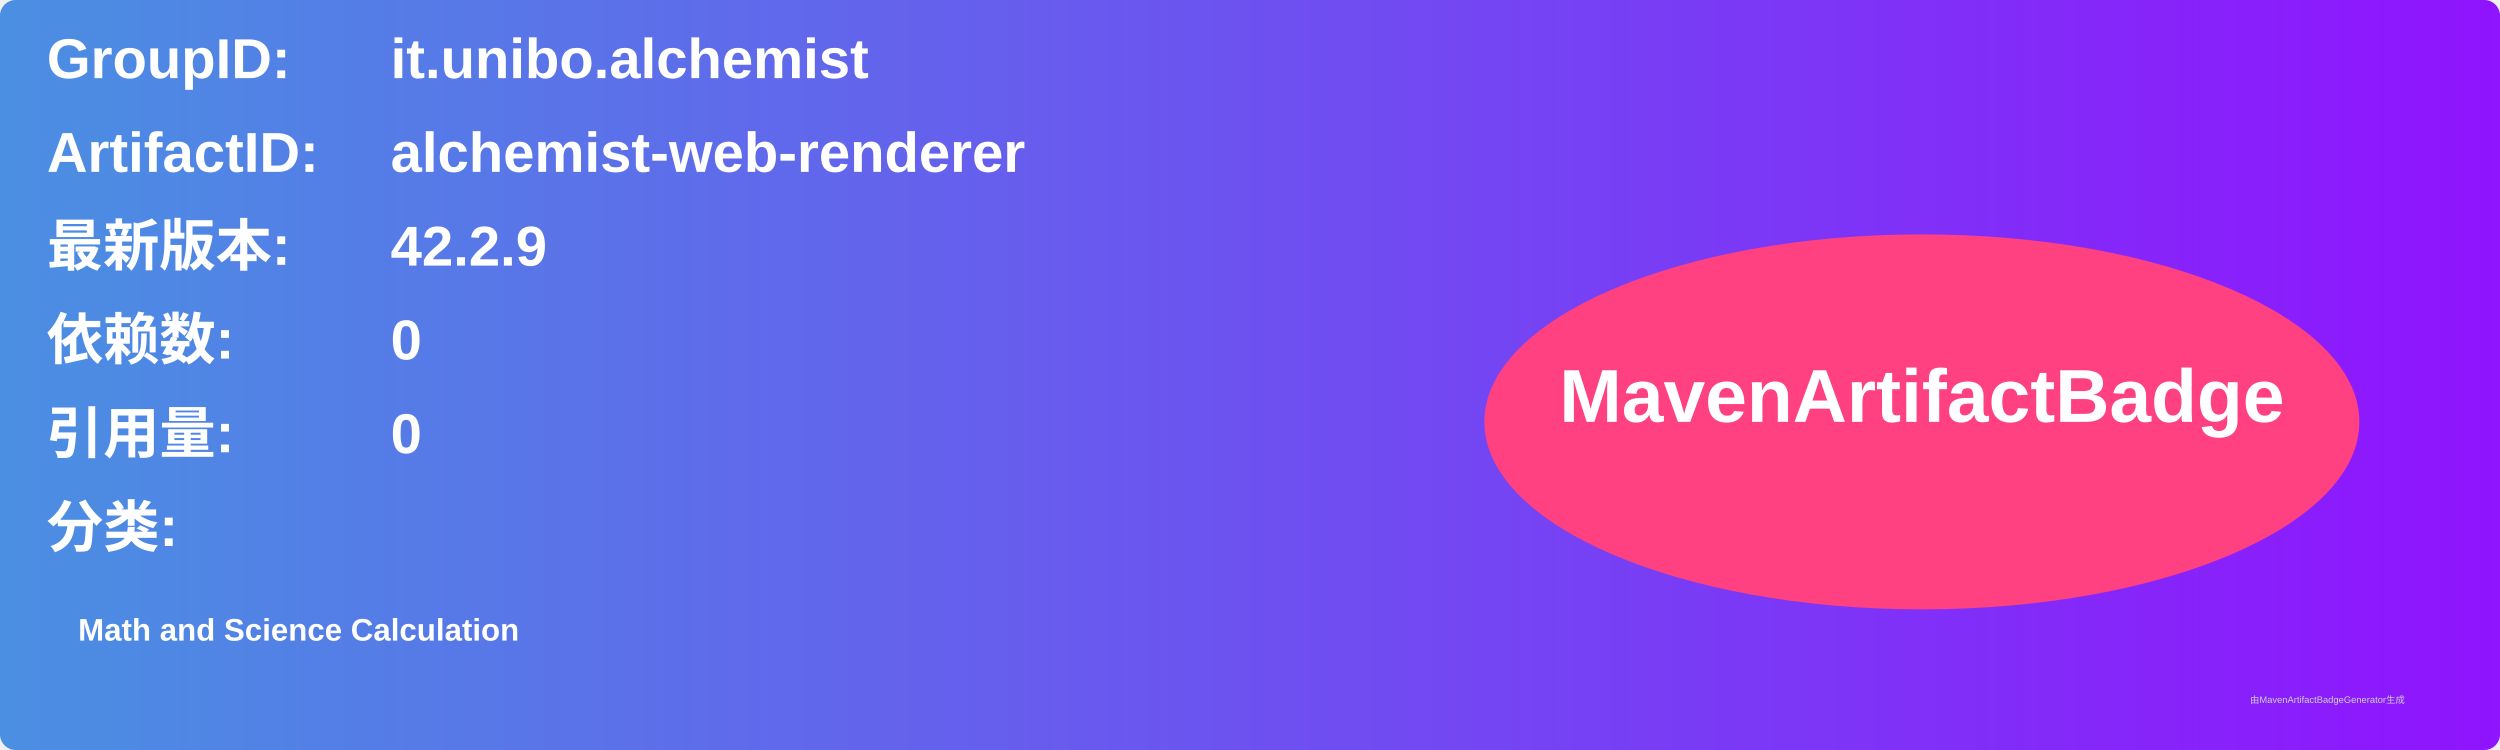
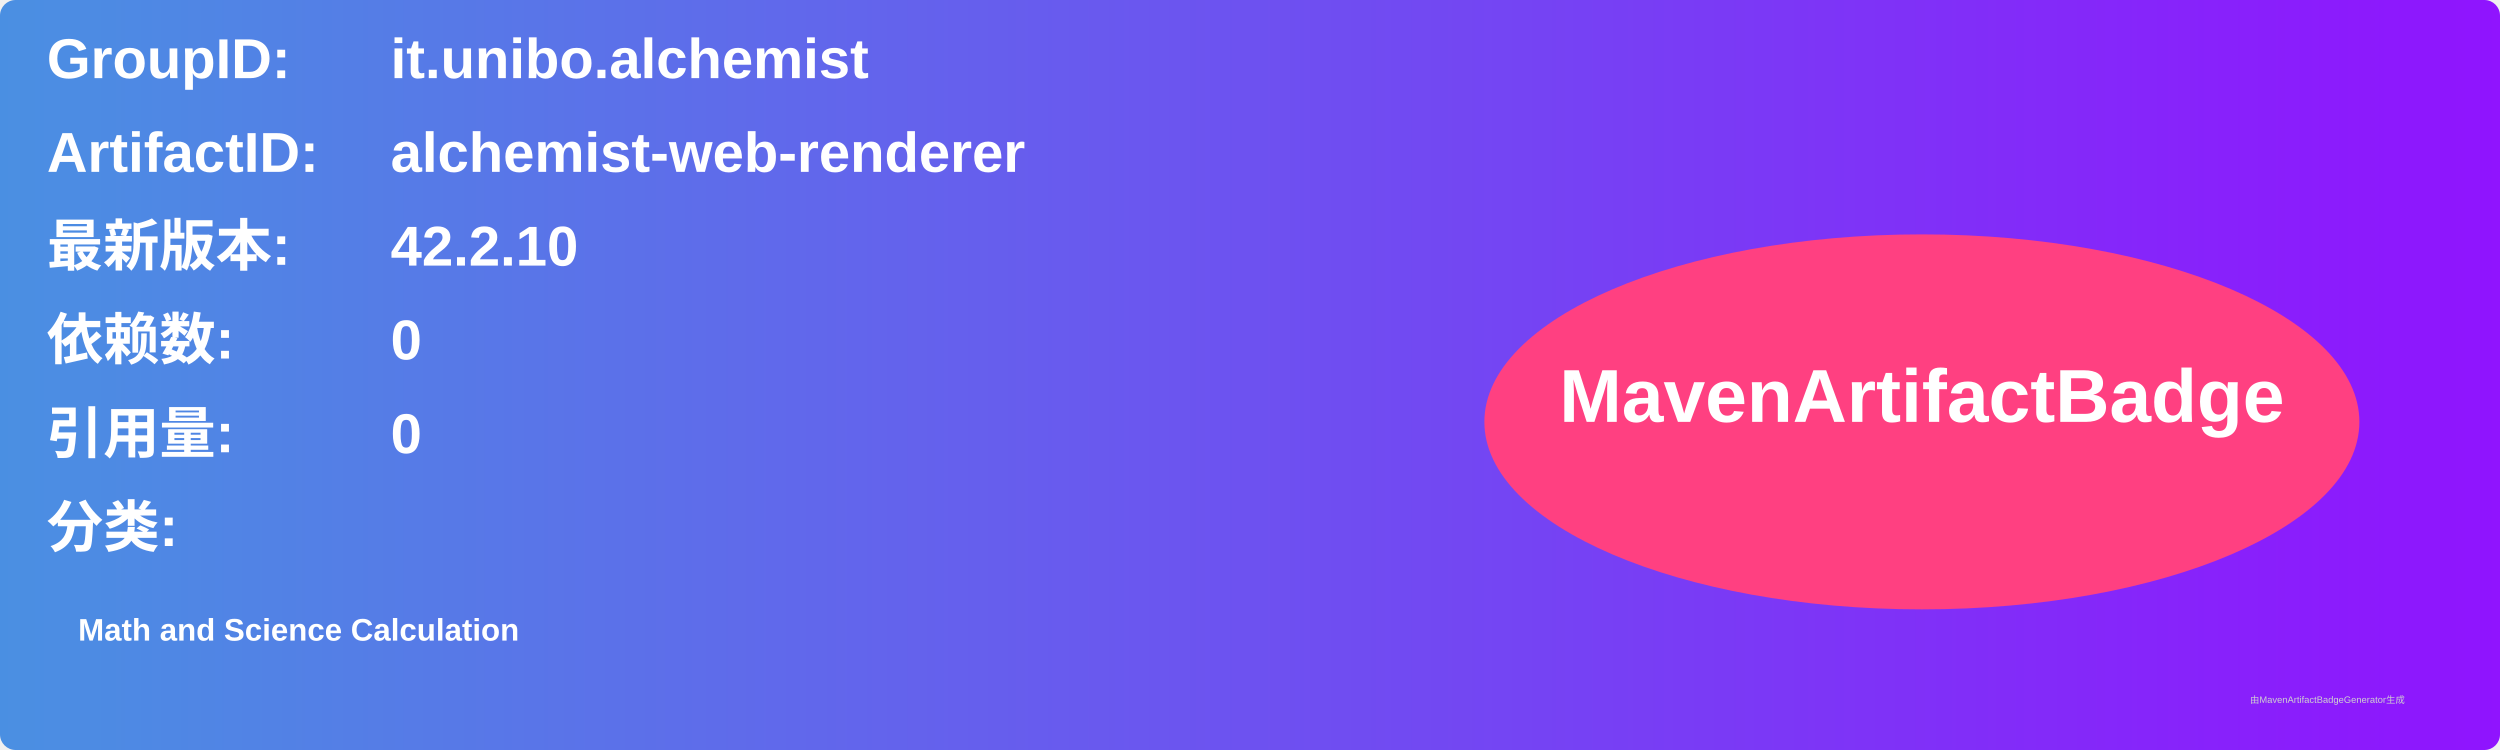
<svg xmlns="http://www.w3.org/2000/svg" width="800" height="240" viewBox="0 0 800 240">
  <linearGradient id="grad" x1="0%" y1="0%" x2="100%" y2="0%">
    <stop offset="0%" stop-color="#4a90e2" />
    <stop offset="100%" stop-color="#9013fe" />
  </linearGradient>
  <rect width="100%" height="100%" rx="5" ry="5" fill="url(#grad)" />
  <g transform="translate(15, 15)">
    <text x="0" y="10" font-family="Arial" font-size="18" fill="white" font-weight="bold" width="260">GroupID:</text>
    <text x="110" y="10" font-family="Arial" font-size="18" fill="white" font-weight="bold" width="460">it.unibo.alchemist</text>
    <text x="0" y="40" font-family="Arial" font-size="18" fill="white" font-weight="bold" width="260">ArtifactID:</text>
    <text x="110" y="40" font-family="Arial" font-size="18" fill="white" font-weight="bold" width="460">alchemist-web-renderer</text>
    <text x="0" y="70" font-family="Arial" font-size="18" fill="white" font-weight="bold">最新版本:</text>
    <text x="110" y="70" font-family="Arial" font-size="18" fill="white" font-weight="bold">
-       <tspan font-weight="bold">42.2.9</tspan>
+       <tspan font-weight="bold">42.2.10</tspan>
    </text>
    <text x="0" y="100" font-family="Arial" font-size="18" fill="white" font-weight="bold">依赖数: </text>
    <text x="110" y="100" font-family="Arial" font-size="18" fill="white">
      <tspan font-weight="bold">0</tspan>
    </text>
    <text x="0" y="130" font-family="Arial" font-size="18" fill="white" font-weight="bold">引用量: </text>
    <text x="110" y="130" font-family="Arial" font-size="18" fill="white">
      <tspan font-weight="bold">0</tspan>
    </text>
    <text x="0" y="160" font-family="Arial" font-size="18" fill="white" font-weight="bold">分类:</text>
    <text x="10" y="190" font-family="Arial" font-size="10" fill="white">
      <tspan font-weight="bold">Math and Science Calculation</tspan>
    </text>
    <ellipse cx="600" cy="120" rx="140" ry="60" fill="#ff4081" />
    <text x="600" y="120" text-anchor="middle" font-family="Arial" font-size="24" fill="white" font-weight="bold">MavenArtifactBadge</text>
  </g>
  <text x="720" y="225" font-family="Arial" font-size="3" fill="#d0d0d0">由MavenArtifactBadgeGenerator生成</text>
</svg>
